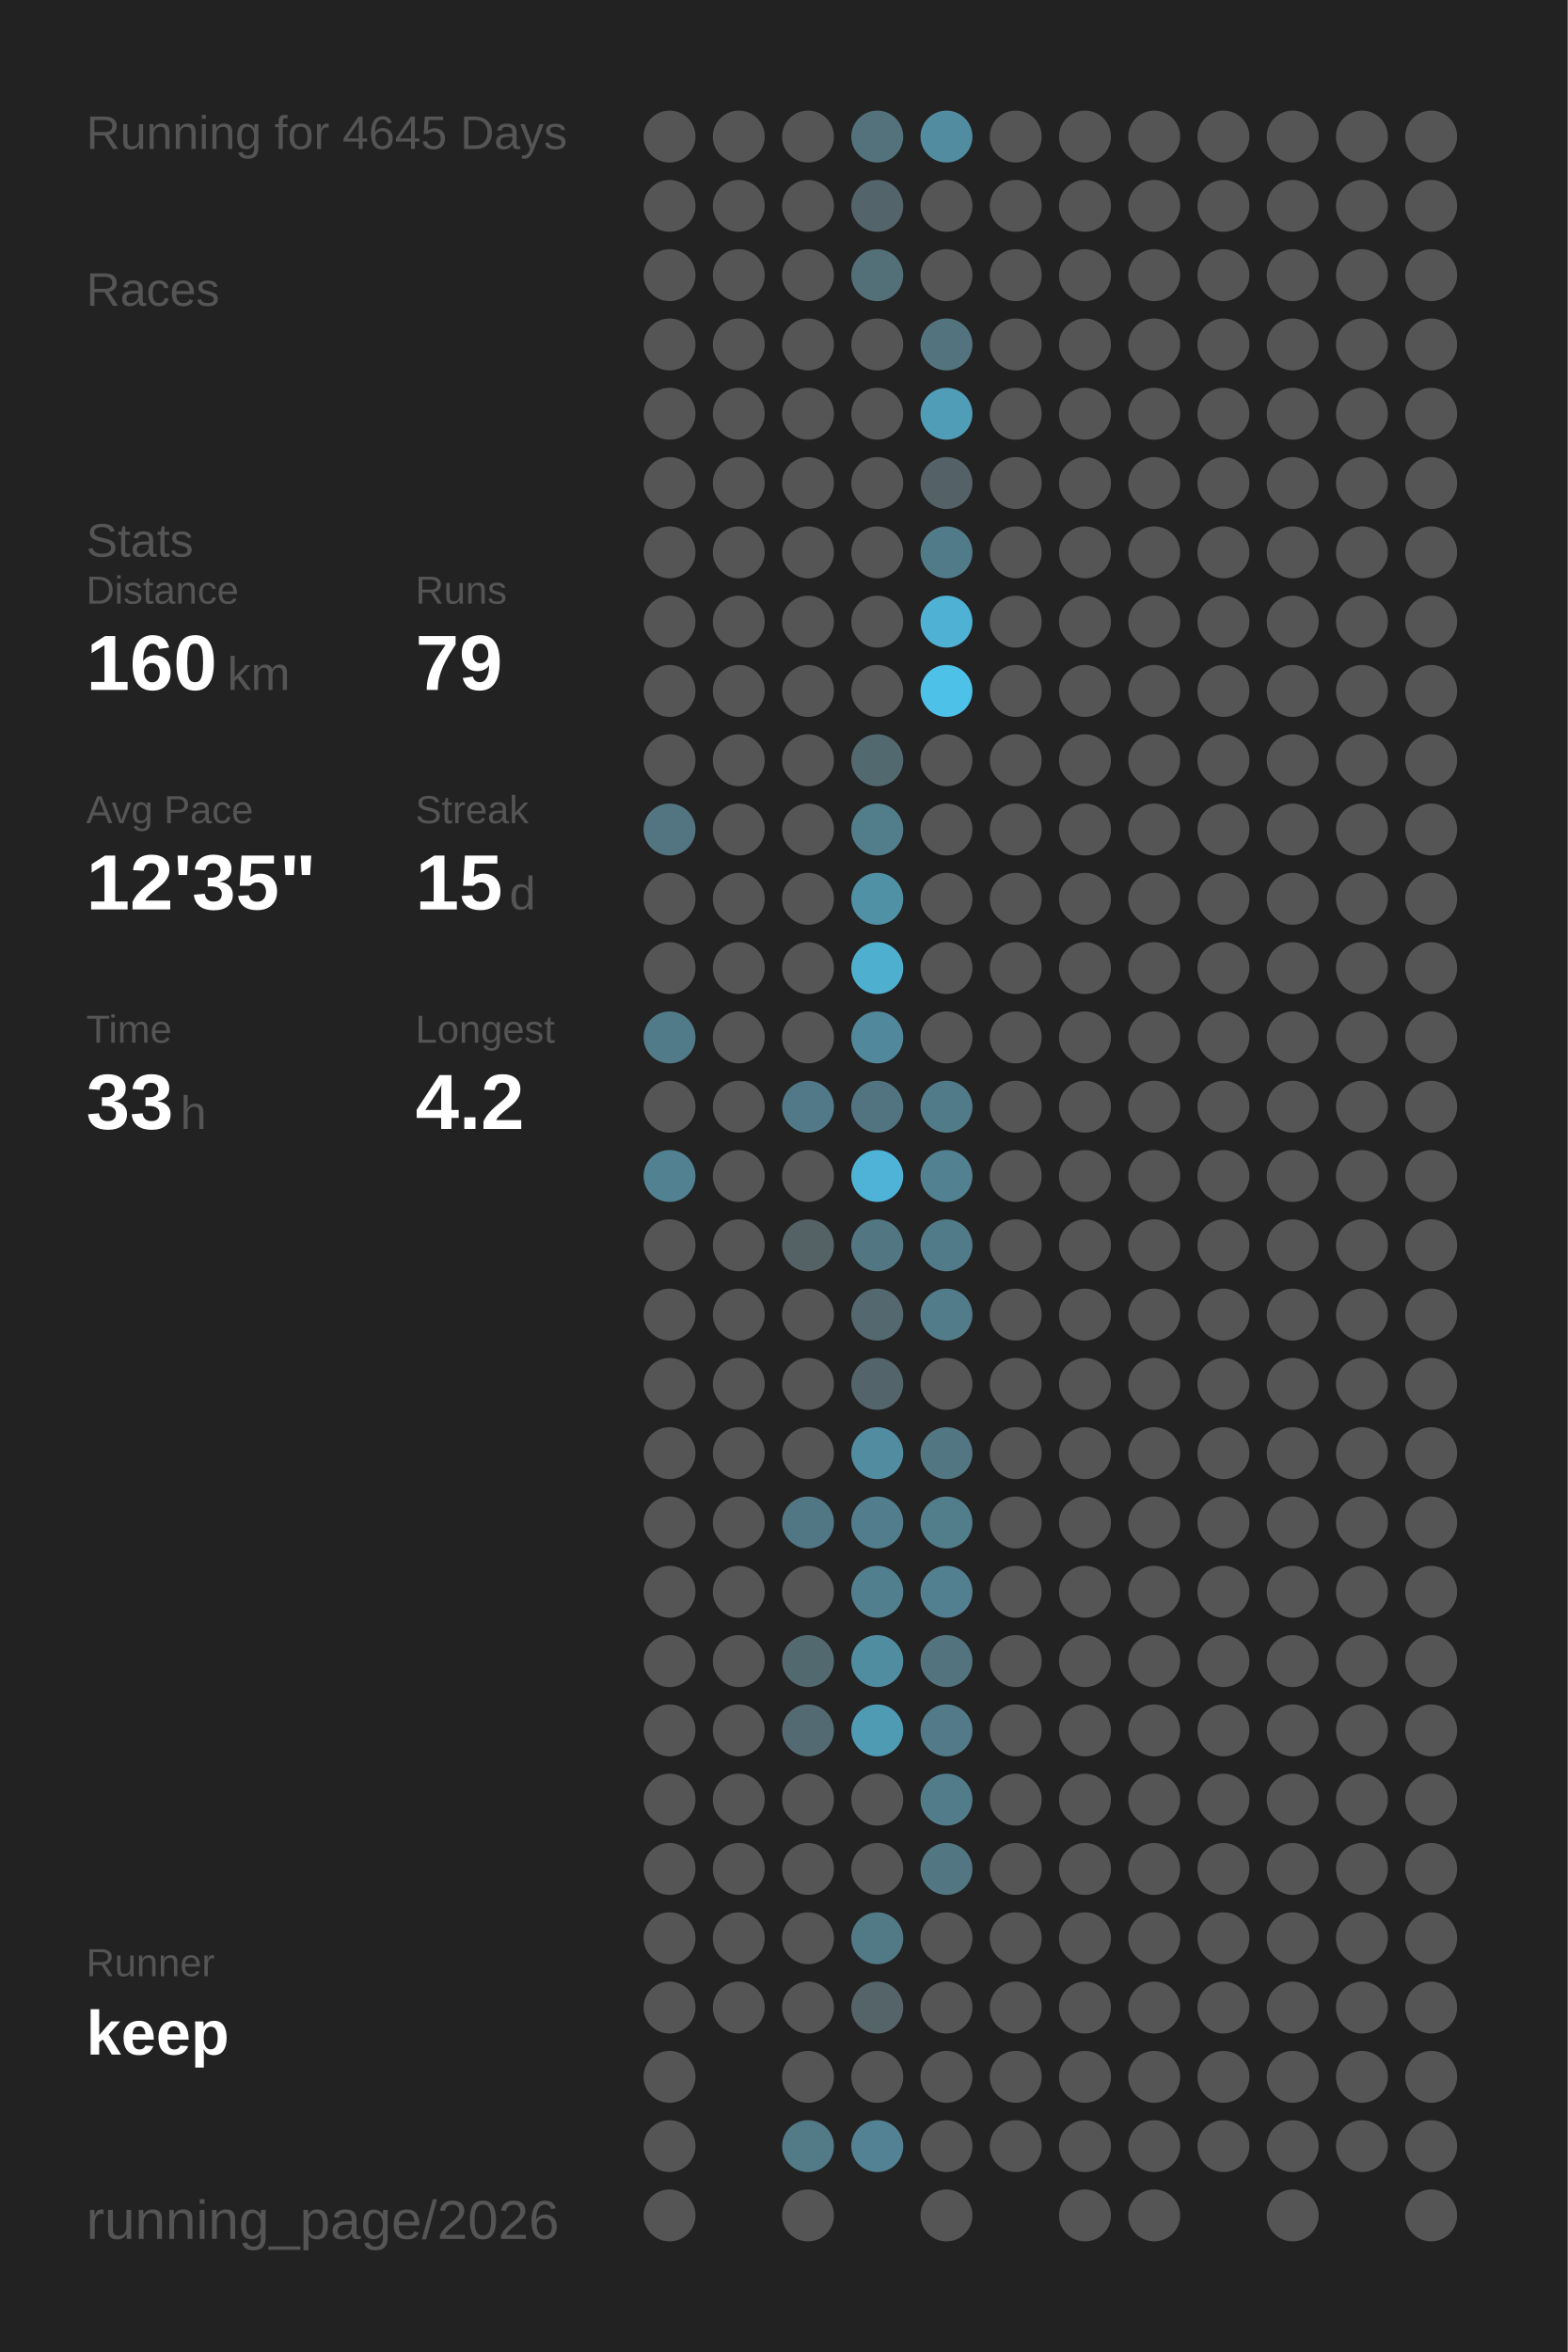
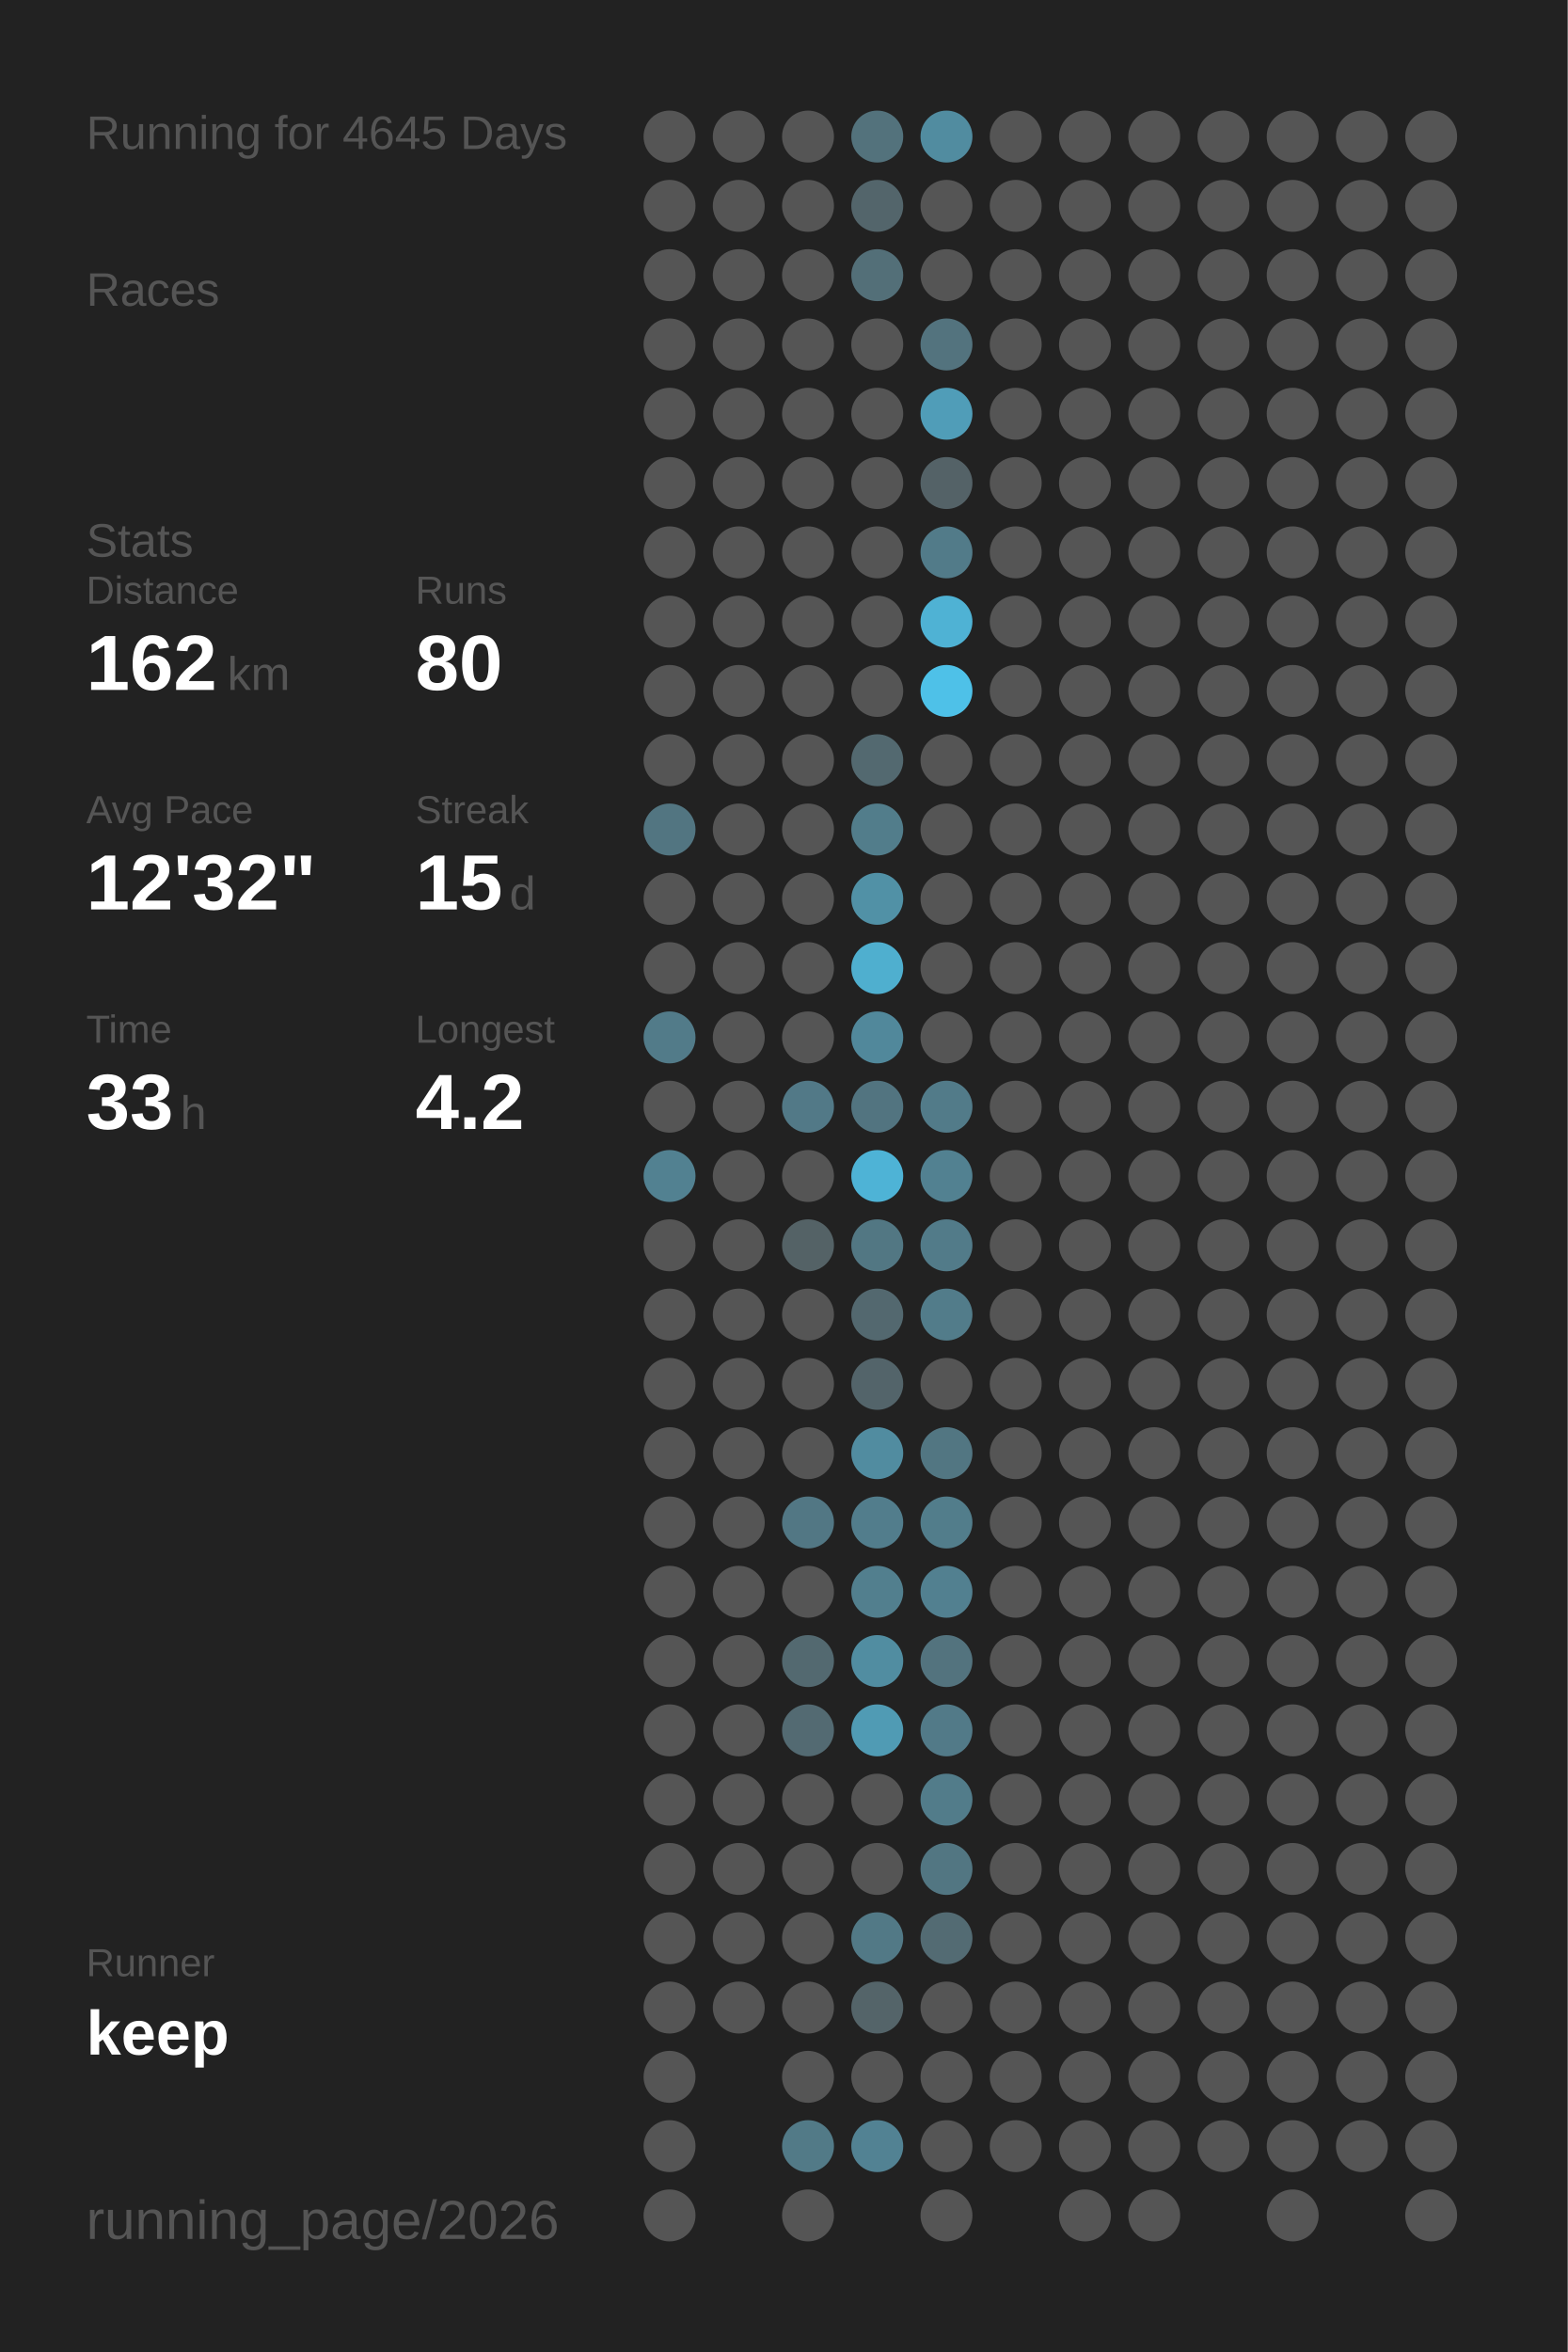
<svg xmlns="http://www.w3.org/2000/svg" baseProfile="full" height="300mm" version="1.1" viewBox="0,0,200,300" width="200mm">
  <defs />
  <rect fill="#222222" height="300" width="200" x="0" y="0" />
  <text fill="#555555" style="font-size:6px; font-family:Arial;" x="11" y="19">Running for 4645 Days</text>
  <text fill="#555555" style="font-size:6px; font-family:Arial;" x="11" y="39">Races</text>
  <text fill="#555555" style="font-size:6px; font-family:Arial;" x="11" y="71">Stats</text>
  <text fill="#555555" style="font-size:5px; font-family:Arial;" x="11" y="77">Distance</text>
-   <text fill="#FFFFFF" style="font-size:10px; font-family:Arial; font-weight:bold;" x="11" y="88">160</text>
+   <text fill="#FFFFFF" style="font-size:10px; font-family:Arial; font-weight:bold;" x="11" y="88">162</text>
  <text fill="#555555" style="font-size:6px; font-family:Arial;" x="29" y="88">km</text>
  <text fill="#555555" style="font-size:5px; font-family:Arial;" x="53" y="77">Runs</text>
-   <text fill="#FFFFFF" style="font-size:10px; font-family:Arial; font-weight:bold;" x="53" y="88">79</text>
+   <text fill="#FFFFFF" style="font-size:10px; font-family:Arial; font-weight:bold;" x="53" y="88">80</text>
  <text fill="#555555" style="font-size:5px; font-family:Arial;" x="11" y="105">Avg Pace</text>
-   <text fill="#FFFFFF" style="font-size:10px; font-family:Arial; font-weight:bold;" x="11" y="116">12'35"</text>
+   <text fill="#FFFFFF" style="font-size:10px; font-family:Arial; font-weight:bold;" x="11" y="116">12'32"</text>
  <text fill="#555555" style="font-size:5px; font-family:Arial;" x="53" y="105">Streak</text>
  <text fill="#FFFFFF" style="font-size:10px; font-family:Arial; font-weight:bold;" x="53" y="116">15</text>
  <text fill="#555555" style="font-size:6px; font-family:Arial;" x="65" y="116">d</text>
  <text fill="#555555" style="font-size:5px; font-family:Arial;" x="11" y="133">Time</text>
  <text fill="#FFFFFF" style="font-size:10px; font-family:Arial; font-weight:bold;" x="11" y="144">33</text>
  <text fill="#555555" style="font-size:6px; font-family:Arial;" x="23" y="144">h</text>
  <text fill="#555555" style="font-size:5px; font-family:Arial;" x="53" y="133">Longest</text>
  <text fill="#FFFFFF" style="font-size:10px; font-family:Arial; font-weight:bold;" x="53" y="144">4.2</text>
  <text fill="#555555" style="font-size:5px; font-family:Arial;" x="11" y="252.065">Runner</text>
  <text fill="#FFFFFF" style="font-size:8px; font-family:Arial; font-weight:bold;" x="11" y="262.065">keep</text>
  <text fill="#555555" style="font-size:7px; font-family:Arial;" x="11" y="285.581">running_page/2026</text>
  <circle cx="85.417" cy="17.419" fill="#555555" r="3.312" />
  <circle cx="85.417" cy="26.258" fill="#555555" r="3.312" />
  <circle cx="85.417" cy="35.097" fill="#555555" r="3.312" />
  <circle cx="85.417" cy="43.935" fill="#555555" r="3.312" />
  <circle cx="85.417" cy="52.774" fill="#555555" r="3.312" />
  <circle cx="85.417" cy="61.613" fill="#555555" r="3.312" />
  <circle cx="85.417" cy="70.452" fill="#555555" r="3.312" />
  <circle cx="85.417" cy="79.29" fill="#555555" r="3.312" />
  <circle cx="85.417" cy="88.129" fill="#555555" r="3.312" />
  <circle cx="85.417" cy="96.968" fill="#555555" r="3.312" />
  <circle cx="85.417" cy="105.806" fill="#527581" r="3.312" />
  <circle cx="85.417" cy="114.645" fill="#555555" r="3.312" />
  <circle cx="85.417" cy="123.484" fill="#555555" r="3.312" />
  <circle cx="85.417" cy="132.323" fill="#527b89" r="3.312" />
  <circle cx="85.417" cy="141.161" fill="#555555" r="3.312" />
  <circle cx="85.417" cy="150" fill="#528191" r="3.312" />
  <circle cx="85.417" cy="158.839" fill="#555555" r="3.312" />
  <circle cx="85.417" cy="167.677" fill="#555555" r="3.312" />
  <circle cx="85.417" cy="176.516" fill="#555555" r="3.312" />
  <circle cx="85.417" cy="185.355" fill="#555555" r="3.312" />
  <circle cx="85.417" cy="194.194" fill="#555555" r="3.312" />
  <circle cx="85.417" cy="203.032" fill="#555555" r="3.312" />
  <circle cx="85.417" cy="211.871" fill="#555555" r="3.312" />
  <circle cx="85.417" cy="220.71" fill="#555555" r="3.312" />
  <circle cx="85.417" cy="229.548" fill="#555555" r="3.312" />
  <circle cx="85.417" cy="238.387" fill="#555555" r="3.312" />
  <circle cx="85.417" cy="247.226" fill="#555555" r="3.312" />
  <circle cx="85.417" cy="256.065" fill="#555555" r="3.312" />
  <circle cx="85.417" cy="264.903" fill="#555555" r="3.312" />
  <circle cx="85.417" cy="273.742" fill="#555555" r="3.312" />
  <circle cx="85.417" cy="282.581" fill="#555555" r="3.312" />
  <circle cx="94.25" cy="17.419" fill="#555555" r="3.312" />
  <circle cx="94.25" cy="26.258" fill="#555555" r="3.312" />
  <circle cx="94.25" cy="35.097" fill="#555555" r="3.312" />
  <circle cx="94.25" cy="43.935" fill="#555555" r="3.312" />
  <circle cx="94.25" cy="52.774" fill="#555555" r="3.312" />
  <circle cx="94.25" cy="61.613" fill="#555555" r="3.312" />
  <circle cx="94.25" cy="70.452" fill="#555555" r="3.312" />
  <circle cx="94.25" cy="79.29" fill="#555555" r="3.312" />
  <circle cx="94.25" cy="88.129" fill="#555555" r="3.312" />
  <circle cx="94.25" cy="96.968" fill="#555555" r="3.312" />
  <circle cx="94.25" cy="105.806" fill="#555555" r="3.312" />
  <circle cx="94.25" cy="114.645" fill="#555555" r="3.312" />
  <circle cx="94.25" cy="123.484" fill="#555555" r="3.312" />
  <circle cx="94.25" cy="132.323" fill="#555555" r="3.312" />
  <circle cx="94.25" cy="141.161" fill="#555555" r="3.312" />
  <circle cx="94.25" cy="150" fill="#555555" r="3.312" />
  <circle cx="94.25" cy="158.839" fill="#555555" r="3.312" />
  <circle cx="94.25" cy="167.677" fill="#555555" r="3.312" />
  <circle cx="94.25" cy="176.516" fill="#555555" r="3.312" />
  <circle cx="94.25" cy="185.355" fill="#555555" r="3.312" />
  <circle cx="94.25" cy="194.194" fill="#555555" r="3.312" />
  <circle cx="94.25" cy="203.032" fill="#555555" r="3.312" />
  <circle cx="94.25" cy="211.871" fill="#555555" r="3.312" />
  <circle cx="94.25" cy="220.71" fill="#555555" r="3.312" />
  <circle cx="94.25" cy="229.548" fill="#555555" r="3.312" />
  <circle cx="94.25" cy="238.387" fill="#555555" r="3.312" />
  <circle cx="94.25" cy="247.226" fill="#555555" r="3.312" />
  <circle cx="94.25" cy="256.065" fill="#555555" r="3.312" />
  <circle cx="103.083" cy="17.419" fill="#555555" r="3.312" />
  <circle cx="103.083" cy="26.258" fill="#555555" r="3.312" />
  <circle cx="103.083" cy="35.097" fill="#555555" r="3.312" />
  <circle cx="103.083" cy="43.935" fill="#555555" r="3.312" />
  <circle cx="103.083" cy="52.774" fill="#555555" r="3.312" />
  <circle cx="103.083" cy="61.613" fill="#555555" r="3.312" />
  <circle cx="103.083" cy="70.452" fill="#555555" r="3.312" />
  <circle cx="103.083" cy="79.29" fill="#555555" r="3.312" />
  <circle cx="103.083" cy="88.129" fill="#555555" r="3.312" />
  <circle cx="103.083" cy="96.968" fill="#555555" r="3.312" />
  <circle cx="103.083" cy="105.806" fill="#555555" r="3.312" />
  <circle cx="103.083" cy="114.645" fill="#555555" r="3.312" />
  <circle cx="103.083" cy="123.484" fill="#555555" r="3.312" />
  <circle cx="103.083" cy="132.323" fill="#555555" r="3.312" />
  <circle cx="103.083" cy="141.161" fill="#527987" r="3.312" />
  <circle cx="103.083" cy="150" fill="#555555" r="3.312" />
  <circle cx="103.083" cy="158.839" fill="#546266" r="3.312" />
  <circle cx="103.083" cy="167.677" fill="#555555" r="3.312" />
  <circle cx="103.083" cy="176.516" fill="#555555" r="3.312" />
  <circle cx="103.083" cy="185.355" fill="#555555" r="3.312" />
  <circle cx="103.083" cy="194.194" fill="#527784" r="3.312" />
  <circle cx="103.083" cy="203.032" fill="#555555" r="3.312" />
  <circle cx="103.083" cy="211.871" fill="#536970" r="3.312" />
  <circle cx="103.083" cy="220.71" fill="#536a72" r="3.312" />
  <circle cx="103.083" cy="229.548" fill="#555555" r="3.312" />
  <circle cx="103.083" cy="238.387" fill="#555555" r="3.312" />
  <circle cx="103.083" cy="247.226" fill="#555555" r="3.312" />
  <circle cx="103.083" cy="256.065" fill="#555555" r="3.312" />
  <circle cx="103.083" cy="264.903" fill="#555555" r="3.312" />
  <circle cx="103.083" cy="273.742" fill="#527a87" r="3.312" />
  <circle cx="103.083" cy="282.581" fill="#555555" r="3.312" />
  <circle cx="111.917" cy="17.419" fill="#53727c" r="3.312" />
  <circle cx="111.917" cy="26.258" fill="#53656b" r="3.312" />
  <circle cx="111.917" cy="35.097" fill="#536f78" r="3.312" />
  <circle cx="111.917" cy="43.935" fill="#555555" r="3.312" />
  <circle cx="111.917" cy="52.774" fill="#555555" r="3.312" />
  <circle cx="111.917" cy="61.613" fill="#555555" r="3.312" />
  <circle cx="111.917" cy="70.452" fill="#555555" r="3.312" />
  <circle cx="111.917" cy="79.29" fill="#555555" r="3.312" />
  <circle cx="111.917" cy="88.129" fill="#555555" r="3.312" />
  <circle cx="111.917" cy="96.968" fill="#536970" r="3.312" />
  <circle cx="111.917" cy="105.806" fill="#527d8b" r="3.312" />
  <circle cx="111.917" cy="114.645" fill="#5191a6" r="3.312" />
  <circle cx="111.917" cy="123.484" fill="#4fafcf" r="3.312" />
  <circle cx="111.917" cy="132.323" fill="#51889b" r="3.312" />
  <circle cx="111.917" cy="141.161" fill="#527480" r="3.312" />
  <circle cx="111.917" cy="150" fill="#4eb3d6" r="3.312" />
  <circle cx="111.917" cy="158.839" fill="#527783" r="3.312" />
  <circle cx="111.917" cy="167.677" fill="#53686f" r="3.312" />
  <circle cx="111.917" cy="176.516" fill="#53646a" r="3.312" />
  <circle cx="111.917" cy="185.355" fill="#518ca0" r="3.312" />
  <circle cx="111.917" cy="194.194" fill="#527d8c" r="3.312" />
  <circle cx="111.917" cy="203.032" fill="#527f8e" r="3.312" />
  <circle cx="111.917" cy="211.871" fill="#518da1" r="3.312" />
  <circle cx="111.917" cy="220.71" fill="#509bb4" r="3.312" />
  <circle cx="111.917" cy="229.548" fill="#555555" r="3.312" />
  <circle cx="111.917" cy="238.387" fill="#555555" r="3.312" />
  <circle cx="111.917" cy="247.226" fill="#527986" r="3.312" />
  <circle cx="111.917" cy="256.065" fill="#546469" r="3.312" />
  <circle cx="111.917" cy="264.903" fill="#555555" r="3.312" />
  <circle cx="111.917" cy="273.742" fill="#528293" r="3.312" />
  <circle cx="120.75" cy="17.419" fill="#518ca0" r="3.312" />
  <circle cx="120.75" cy="26.258" fill="#555555" r="3.312" />
  <circle cx="120.75" cy="35.097" fill="#555555" r="3.312" />
  <circle cx="120.75" cy="43.935" fill="#53737e" r="3.312" />
  <circle cx="120.75" cy="52.774" fill="#509db8" r="3.312" />
  <circle cx="120.75" cy="61.613" fill="#546267" r="3.312" />
  <circle cx="120.75" cy="70.452" fill="#527b89" r="3.312" />
  <circle cx="120.75" cy="79.29" fill="#4fb2d4" r="3.312" />
  <circle cx="120.75" cy="88.129" fill="#4ec1e8" r="3.312" />
  <circle cx="120.75" cy="96.968" fill="#555555" r="3.312" />
  <circle cx="120.75" cy="105.806" fill="#555555" r="3.312" />
  <circle cx="120.75" cy="114.645" fill="#555555" r="3.312" />
  <circle cx="120.75" cy="123.484" fill="#555555" r="3.312" />
  <circle cx="120.75" cy="132.323" fill="#555555" r="3.312" />
  <circle cx="120.75" cy="141.161" fill="#527b89" r="3.312" />
  <circle cx="120.75" cy="150" fill="#528191" r="3.312" />
  <circle cx="120.75" cy="158.839" fill="#527b89" r="3.312" />
  <circle cx="120.75" cy="167.677" fill="#527c8a" r="3.312" />
  <circle cx="120.75" cy="176.516" fill="#555555" r="3.312" />
  <circle cx="120.75" cy="185.355" fill="#527682" r="3.312" />
  <circle cx="120.75" cy="194.194" fill="#527d8b" r="3.312" />
  <circle cx="120.75" cy="203.032" fill="#528090" r="3.312" />
  <circle cx="120.75" cy="211.871" fill="#53737e" r="3.312" />
  <circle cx="120.75" cy="220.71" fill="#527a88" r="3.312" />
  <circle cx="120.75" cy="229.548" fill="#527c8a" r="3.312" />
  <circle cx="120.75" cy="238.387" fill="#527682" r="3.312" />
-   <circle cx="120.75" cy="247.226" fill="#555555" r="3.312" />
+   <circle cx="120.75" cy="247.226" fill="#536b73" r="3.312" />
  <circle cx="120.75" cy="256.065" fill="#555555" r="3.312" />
  <circle cx="120.75" cy="264.903" fill="#555555" r="3.312" />
  <circle cx="120.75" cy="273.742" fill="#555555" r="3.312" />
  <circle cx="120.75" cy="282.581" fill="#555555" r="3.312" />
  <circle cx="129.583" cy="17.419" fill="#555555" r="3.312" />
  <circle cx="129.583" cy="26.258" fill="#555555" r="3.312" />
  <circle cx="129.583" cy="35.097" fill="#555555" r="3.312" />
  <circle cx="129.583" cy="43.935" fill="#555555" r="3.312" />
  <circle cx="129.583" cy="52.774" fill="#555555" r="3.312" />
  <circle cx="129.583" cy="61.613" fill="#555555" r="3.312" />
  <circle cx="129.583" cy="70.452" fill="#555555" r="3.312" />
  <circle cx="129.583" cy="79.29" fill="#555555" r="3.312" />
  <circle cx="129.583" cy="88.129" fill="#555555" r="3.312" />
  <circle cx="129.583" cy="96.968" fill="#555555" r="3.312" />
  <circle cx="129.583" cy="105.806" fill="#555555" r="3.312" />
  <circle cx="129.583" cy="114.645" fill="#555555" r="3.312" />
  <circle cx="129.583" cy="123.484" fill="#555555" r="3.312" />
  <circle cx="129.583" cy="132.323" fill="#555555" r="3.312" />
  <circle cx="129.583" cy="141.161" fill="#555555" r="3.312" />
  <circle cx="129.583" cy="150" fill="#555555" r="3.312" />
  <circle cx="129.583" cy="158.839" fill="#555555" r="3.312" />
  <circle cx="129.583" cy="167.677" fill="#555555" r="3.312" />
  <circle cx="129.583" cy="176.516" fill="#555555" r="3.312" />
  <circle cx="129.583" cy="185.355" fill="#555555" r="3.312" />
  <circle cx="129.583" cy="194.194" fill="#555555" r="3.312" />
  <circle cx="129.583" cy="203.032" fill="#555555" r="3.312" />
  <circle cx="129.583" cy="211.871" fill="#555555" r="3.312" />
  <circle cx="129.583" cy="220.71" fill="#555555" r="3.312" />
  <circle cx="129.583" cy="229.548" fill="#555555" r="3.312" />
  <circle cx="129.583" cy="238.387" fill="#555555" r="3.312" />
  <circle cx="129.583" cy="247.226" fill="#555555" r="3.312" />
  <circle cx="129.583" cy="256.065" fill="#555555" r="3.312" />
  <circle cx="129.583" cy="264.903" fill="#555555" r="3.312" />
  <circle cx="129.583" cy="273.742" fill="#555555" r="3.312" />
  <circle cx="138.417" cy="17.419" fill="#555555" r="3.312" />
  <circle cx="138.417" cy="26.258" fill="#555555" r="3.312" />
  <circle cx="138.417" cy="35.097" fill="#555555" r="3.312" />
  <circle cx="138.417" cy="43.935" fill="#555555" r="3.312" />
  <circle cx="138.417" cy="52.774" fill="#555555" r="3.312" />
  <circle cx="138.417" cy="61.613" fill="#555555" r="3.312" />
  <circle cx="138.417" cy="70.452" fill="#555555" r="3.312" />
  <circle cx="138.417" cy="79.29" fill="#555555" r="3.312" />
  <circle cx="138.417" cy="88.129" fill="#555555" r="3.312" />
  <circle cx="138.417" cy="96.968" fill="#555555" r="3.312" />
  <circle cx="138.417" cy="105.806" fill="#555555" r="3.312" />
  <circle cx="138.417" cy="114.645" fill="#555555" r="3.312" />
  <circle cx="138.417" cy="123.484" fill="#555555" r="3.312" />
  <circle cx="138.417" cy="132.323" fill="#555555" r="3.312" />
  <circle cx="138.417" cy="141.161" fill="#555555" r="3.312" />
  <circle cx="138.417" cy="150" fill="#555555" r="3.312" />
  <circle cx="138.417" cy="158.839" fill="#555555" r="3.312" />
  <circle cx="138.417" cy="167.677" fill="#555555" r="3.312" />
  <circle cx="138.417" cy="176.516" fill="#555555" r="3.312" />
  <circle cx="138.417" cy="185.355" fill="#555555" r="3.312" />
  <circle cx="138.417" cy="194.194" fill="#555555" r="3.312" />
  <circle cx="138.417" cy="203.032" fill="#555555" r="3.312" />
  <circle cx="138.417" cy="211.871" fill="#555555" r="3.312" />
  <circle cx="138.417" cy="220.71" fill="#555555" r="3.312" />
  <circle cx="138.417" cy="229.548" fill="#555555" r="3.312" />
  <circle cx="138.417" cy="238.387" fill="#555555" r="3.312" />
  <circle cx="138.417" cy="247.226" fill="#555555" r="3.312" />
  <circle cx="138.417" cy="256.065" fill="#555555" r="3.312" />
  <circle cx="138.417" cy="264.903" fill="#555555" r="3.312" />
  <circle cx="138.417" cy="273.742" fill="#555555" r="3.312" />
  <circle cx="138.417" cy="282.581" fill="#555555" r="3.312" />
  <circle cx="147.25" cy="17.419" fill="#555555" r="3.312" />
  <circle cx="147.25" cy="26.258" fill="#555555" r="3.312" />
  <circle cx="147.25" cy="35.097" fill="#555555" r="3.312" />
  <circle cx="147.25" cy="43.935" fill="#555555" r="3.312" />
  <circle cx="147.25" cy="52.774" fill="#555555" r="3.312" />
  <circle cx="147.25" cy="61.613" fill="#555555" r="3.312" />
  <circle cx="147.25" cy="70.452" fill="#555555" r="3.312" />
  <circle cx="147.25" cy="79.29" fill="#555555" r="3.312" />
  <circle cx="147.25" cy="88.129" fill="#555555" r="3.312" />
  <circle cx="147.25" cy="96.968" fill="#555555" r="3.312" />
  <circle cx="147.25" cy="105.806" fill="#555555" r="3.312" />
  <circle cx="147.25" cy="114.645" fill="#555555" r="3.312" />
  <circle cx="147.25" cy="123.484" fill="#555555" r="3.312" />
  <circle cx="147.25" cy="132.323" fill="#555555" r="3.312" />
  <circle cx="147.25" cy="141.161" fill="#555555" r="3.312" />
  <circle cx="147.25" cy="150" fill="#555555" r="3.312" />
  <circle cx="147.25" cy="158.839" fill="#555555" r="3.312" />
  <circle cx="147.25" cy="167.677" fill="#555555" r="3.312" />
  <circle cx="147.25" cy="176.516" fill="#555555" r="3.312" />
  <circle cx="147.25" cy="185.355" fill="#555555" r="3.312" />
  <circle cx="147.25" cy="194.194" fill="#555555" r="3.312" />
  <circle cx="147.25" cy="203.032" fill="#555555" r="3.312" />
  <circle cx="147.25" cy="211.871" fill="#555555" r="3.312" />
  <circle cx="147.25" cy="220.71" fill="#555555" r="3.312" />
  <circle cx="147.25" cy="229.548" fill="#555555" r="3.312" />
  <circle cx="147.25" cy="238.387" fill="#555555" r="3.312" />
  <circle cx="147.25" cy="247.226" fill="#555555" r="3.312" />
  <circle cx="147.25" cy="256.065" fill="#555555" r="3.312" />
  <circle cx="147.25" cy="264.903" fill="#555555" r="3.312" />
  <circle cx="147.25" cy="273.742" fill="#555555" r="3.312" />
  <circle cx="147.25" cy="282.581" fill="#555555" r="3.312" />
  <circle cx="156.083" cy="17.419" fill="#555555" r="3.312" />
  <circle cx="156.083" cy="26.258" fill="#555555" r="3.312" />
  <circle cx="156.083" cy="35.097" fill="#555555" r="3.312" />
  <circle cx="156.083" cy="43.935" fill="#555555" r="3.312" />
  <circle cx="156.083" cy="52.774" fill="#555555" r="3.312" />
  <circle cx="156.083" cy="61.613" fill="#555555" r="3.312" />
  <circle cx="156.083" cy="70.452" fill="#555555" r="3.312" />
  <circle cx="156.083" cy="79.29" fill="#555555" r="3.312" />
  <circle cx="156.083" cy="88.129" fill="#555555" r="3.312" />
  <circle cx="156.083" cy="96.968" fill="#555555" r="3.312" />
  <circle cx="156.083" cy="105.806" fill="#555555" r="3.312" />
  <circle cx="156.083" cy="114.645" fill="#555555" r="3.312" />
  <circle cx="156.083" cy="123.484" fill="#555555" r="3.312" />
  <circle cx="156.083" cy="132.323" fill="#555555" r="3.312" />
  <circle cx="156.083" cy="141.161" fill="#555555" r="3.312" />
  <circle cx="156.083" cy="150" fill="#555555" r="3.312" />
  <circle cx="156.083" cy="158.839" fill="#555555" r="3.312" />
  <circle cx="156.083" cy="167.677" fill="#555555" r="3.312" />
  <circle cx="156.083" cy="176.516" fill="#555555" r="3.312" />
  <circle cx="156.083" cy="185.355" fill="#555555" r="3.312" />
  <circle cx="156.083" cy="194.194" fill="#555555" r="3.312" />
  <circle cx="156.083" cy="203.032" fill="#555555" r="3.312" />
  <circle cx="156.083" cy="211.871" fill="#555555" r="3.312" />
  <circle cx="156.083" cy="220.71" fill="#555555" r="3.312" />
  <circle cx="156.083" cy="229.548" fill="#555555" r="3.312" />
  <circle cx="156.083" cy="238.387" fill="#555555" r="3.312" />
  <circle cx="156.083" cy="247.226" fill="#555555" r="3.312" />
  <circle cx="156.083" cy="256.065" fill="#555555" r="3.312" />
  <circle cx="156.083" cy="264.903" fill="#555555" r="3.312" />
  <circle cx="156.083" cy="273.742" fill="#555555" r="3.312" />
  <circle cx="164.917" cy="17.419" fill="#555555" r="3.312" />
  <circle cx="164.917" cy="26.258" fill="#555555" r="3.312" />
  <circle cx="164.917" cy="35.097" fill="#555555" r="3.312" />
  <circle cx="164.917" cy="43.935" fill="#555555" r="3.312" />
  <circle cx="164.917" cy="52.774" fill="#555555" r="3.312" />
  <circle cx="164.917" cy="61.613" fill="#555555" r="3.312" />
  <circle cx="164.917" cy="70.452" fill="#555555" r="3.312" />
  <circle cx="164.917" cy="79.29" fill="#555555" r="3.312" />
  <circle cx="164.917" cy="88.129" fill="#555555" r="3.312" />
  <circle cx="164.917" cy="96.968" fill="#555555" r="3.312" />
  <circle cx="164.917" cy="105.806" fill="#555555" r="3.312" />
  <circle cx="164.917" cy="114.645" fill="#555555" r="3.312" />
  <circle cx="164.917" cy="123.484" fill="#555555" r="3.312" />
  <circle cx="164.917" cy="132.323" fill="#555555" r="3.312" />
  <circle cx="164.917" cy="141.161" fill="#555555" r="3.312" />
  <circle cx="164.917" cy="150" fill="#555555" r="3.312" />
  <circle cx="164.917" cy="158.839" fill="#555555" r="3.312" />
  <circle cx="164.917" cy="167.677" fill="#555555" r="3.312" />
  <circle cx="164.917" cy="176.516" fill="#555555" r="3.312" />
  <circle cx="164.917" cy="185.355" fill="#555555" r="3.312" />
  <circle cx="164.917" cy="194.194" fill="#555555" r="3.312" />
  <circle cx="164.917" cy="203.032" fill="#555555" r="3.312" />
  <circle cx="164.917" cy="211.871" fill="#555555" r="3.312" />
  <circle cx="164.917" cy="220.71" fill="#555555" r="3.312" />
  <circle cx="164.917" cy="229.548" fill="#555555" r="3.312" />
  <circle cx="164.917" cy="238.387" fill="#555555" r="3.312" />
  <circle cx="164.917" cy="247.226" fill="#555555" r="3.312" />
  <circle cx="164.917" cy="256.065" fill="#555555" r="3.312" />
  <circle cx="164.917" cy="264.903" fill="#555555" r="3.312" />
  <circle cx="164.917" cy="273.742" fill="#555555" r="3.312" />
  <circle cx="164.917" cy="282.581" fill="#555555" r="3.312" />
  <circle cx="173.75" cy="17.419" fill="#555555" r="3.312" />
  <circle cx="173.75" cy="26.258" fill="#555555" r="3.312" />
  <circle cx="173.75" cy="35.097" fill="#555555" r="3.312" />
  <circle cx="173.75" cy="43.935" fill="#555555" r="3.312" />
  <circle cx="173.75" cy="52.774" fill="#555555" r="3.312" />
  <circle cx="173.75" cy="61.613" fill="#555555" r="3.312" />
  <circle cx="173.75" cy="70.452" fill="#555555" r="3.312" />
  <circle cx="173.75" cy="79.29" fill="#555555" r="3.312" />
  <circle cx="173.75" cy="88.129" fill="#555555" r="3.312" />
  <circle cx="173.75" cy="96.968" fill="#555555" r="3.312" />
  <circle cx="173.75" cy="105.806" fill="#555555" r="3.312" />
  <circle cx="173.75" cy="114.645" fill="#555555" r="3.312" />
  <circle cx="173.75" cy="123.484" fill="#555555" r="3.312" />
  <circle cx="173.75" cy="132.323" fill="#555555" r="3.312" />
  <circle cx="173.75" cy="141.161" fill="#555555" r="3.312" />
  <circle cx="173.75" cy="150" fill="#555555" r="3.312" />
  <circle cx="173.75" cy="158.839" fill="#555555" r="3.312" />
  <circle cx="173.75" cy="167.677" fill="#555555" r="3.312" />
  <circle cx="173.75" cy="176.516" fill="#555555" r="3.312" />
  <circle cx="173.75" cy="185.355" fill="#555555" r="3.312" />
  <circle cx="173.75" cy="194.194" fill="#555555" r="3.312" />
  <circle cx="173.75" cy="203.032" fill="#555555" r="3.312" />
  <circle cx="173.75" cy="211.871" fill="#555555" r="3.312" />
  <circle cx="173.75" cy="220.71" fill="#555555" r="3.312" />
  <circle cx="173.75" cy="229.548" fill="#555555" r="3.312" />
  <circle cx="173.75" cy="238.387" fill="#555555" r="3.312" />
  <circle cx="173.75" cy="247.226" fill="#555555" r="3.312" />
  <circle cx="173.75" cy="256.065" fill="#555555" r="3.312" />
  <circle cx="173.75" cy="264.903" fill="#555555" r="3.312" />
  <circle cx="173.75" cy="273.742" fill="#555555" r="3.312" />
  <circle cx="182.583" cy="17.419" fill="#555555" r="3.312" />
  <circle cx="182.583" cy="26.258" fill="#555555" r="3.312" />
  <circle cx="182.583" cy="35.097" fill="#555555" r="3.312" />
  <circle cx="182.583" cy="43.935" fill="#555555" r="3.312" />
  <circle cx="182.583" cy="52.774" fill="#555555" r="3.312" />
  <circle cx="182.583" cy="61.613" fill="#555555" r="3.312" />
  <circle cx="182.583" cy="70.452" fill="#555555" r="3.312" />
  <circle cx="182.583" cy="79.29" fill="#555555" r="3.312" />
  <circle cx="182.583" cy="88.129" fill="#555555" r="3.312" />
  <circle cx="182.583" cy="96.968" fill="#555555" r="3.312" />
  <circle cx="182.583" cy="105.806" fill="#555555" r="3.312" />
  <circle cx="182.583" cy="114.645" fill="#555555" r="3.312" />
  <circle cx="182.583" cy="123.484" fill="#555555" r="3.312" />
  <circle cx="182.583" cy="132.323" fill="#555555" r="3.312" />
  <circle cx="182.583" cy="141.161" fill="#555555" r="3.312" />
  <circle cx="182.583" cy="150" fill="#555555" r="3.312" />
  <circle cx="182.583" cy="158.839" fill="#555555" r="3.312" />
  <circle cx="182.583" cy="167.677" fill="#555555" r="3.312" />
  <circle cx="182.583" cy="176.516" fill="#555555" r="3.312" />
  <circle cx="182.583" cy="185.355" fill="#555555" r="3.312" />
  <circle cx="182.583" cy="194.194" fill="#555555" r="3.312" />
  <circle cx="182.583" cy="203.032" fill="#555555" r="3.312" />
  <circle cx="182.583" cy="211.871" fill="#555555" r="3.312" />
  <circle cx="182.583" cy="220.71" fill="#555555" r="3.312" />
  <circle cx="182.583" cy="229.548" fill="#555555" r="3.312" />
  <circle cx="182.583" cy="238.387" fill="#555555" r="3.312" />
  <circle cx="182.583" cy="247.226" fill="#555555" r="3.312" />
  <circle cx="182.583" cy="256.065" fill="#555555" r="3.312" />
  <circle cx="182.583" cy="264.903" fill="#555555" r="3.312" />
  <circle cx="182.583" cy="273.742" fill="#555555" r="3.312" />
  <circle cx="182.583" cy="282.581" fill="#555555" r="3.312" />
</svg>
